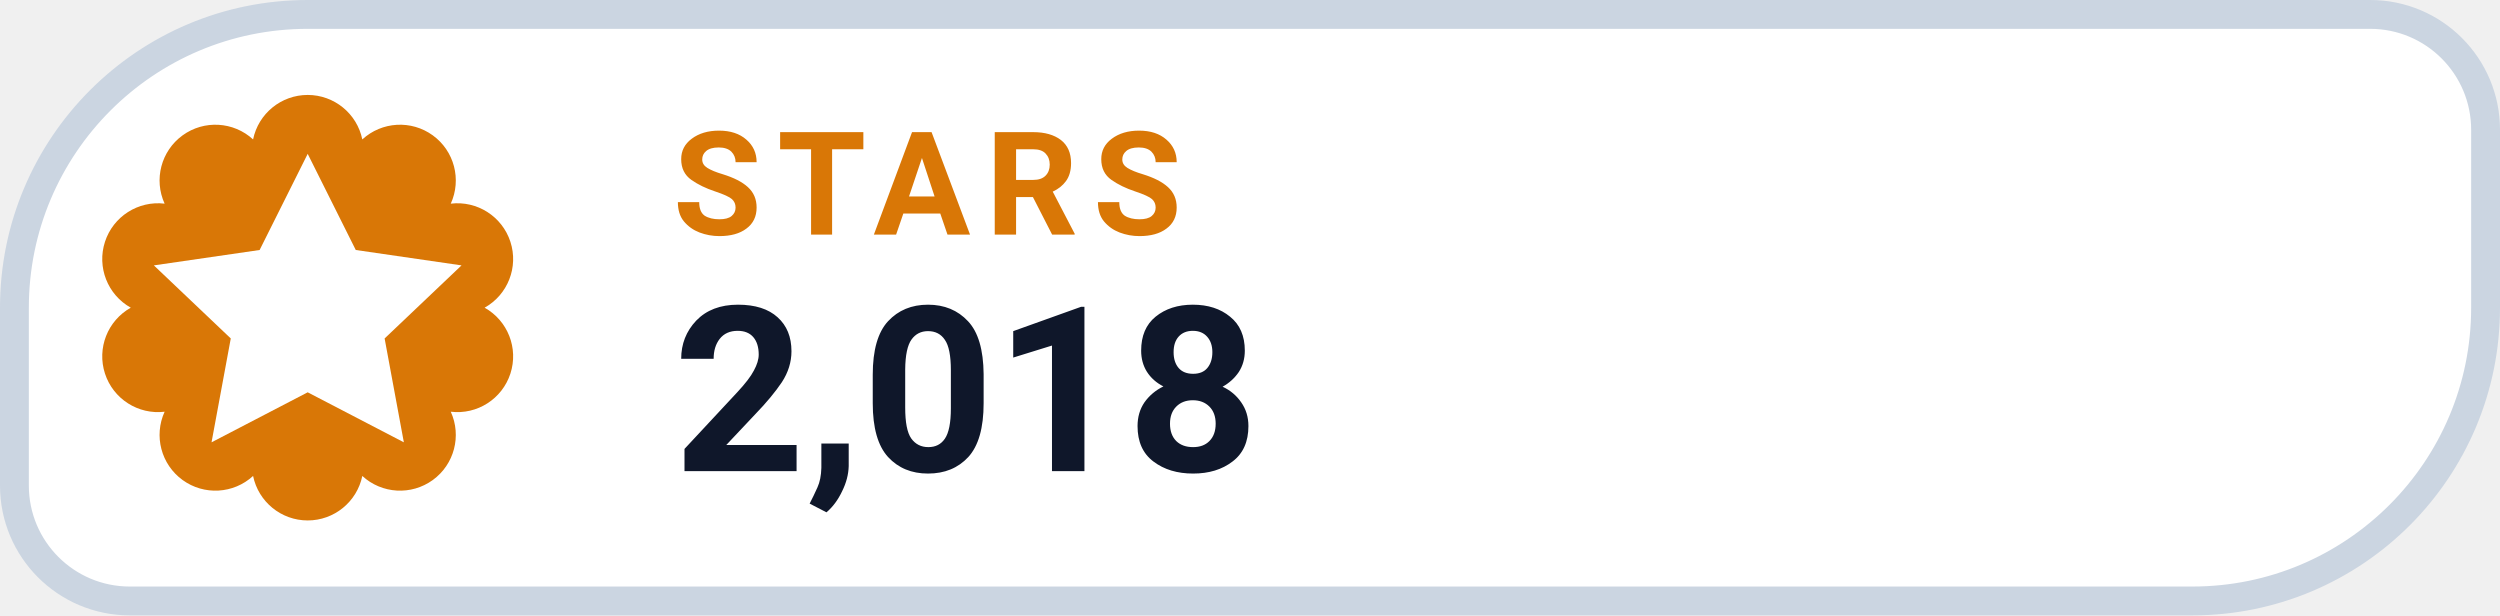
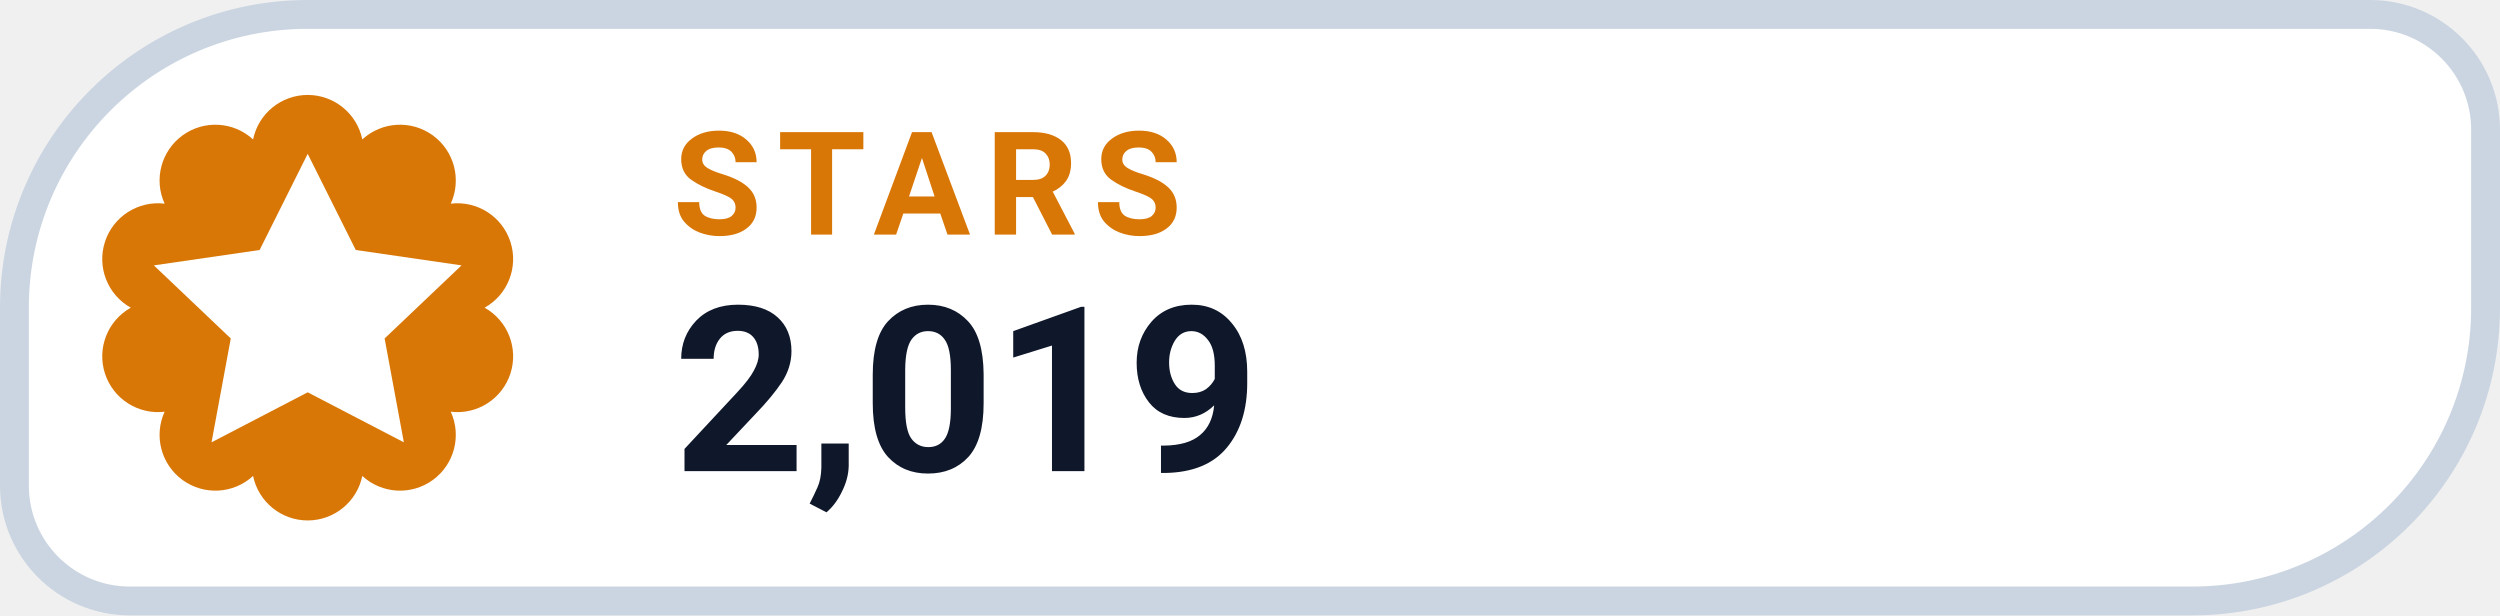
- <svg xmlns="http://www.w3.org/2000/svg" width="130" height="32" viewBox="0 0 130 32" role="img" aria-label="STARS 2,018">
+ <svg xmlns="http://www.w3.org/2000/svg" width="130" height="32" viewBox="0 0 130 32" role="img" aria-label="STARS 2,019">
  <path d="M 16.00 0.75 H 123.25 A 6.00 6.00 0 0 1 129.25 6.75 V 16.00 A 15.25 15.25 0 0 1 114.00 31.25 H 6.75 A 6.00 6.00 0 0 1 0.75 25.25 V 16.00 A 15.25 15.25 0 0 1 16.00 0.75 Z" fill="#FFFFFF" stroke="#CBD5E1" stroke-width="1.5" />
  <path d="M 13.16 7.25 A 2.90 2.90 0 0 1 18.84 7.25 A 2.90 2.90 0 0 1 23.44 10.59 A 2.90 2.90 0 0 1 25.20 16.00 A 2.90 2.90 0 0 1 23.44 21.41 A 2.90 2.90 0 0 1 18.84 24.75 A 2.90 2.90 0 0 1 13.16 24.75 A 2.90 2.90 0 0 1 8.56 21.41 A 2.90 2.90 0 0 1 6.80 16.00 A 2.90 2.90 0 0 1 8.56 10.59 A 2.90 2.90 0 0 1 13.16 7.25 Z" fill="#D97706" />
  <g transform="translate(16 16)" style="color:#FFFFFF;">
    <path d="M0 -8 l2.5 5 5.5 .8 -4 3.8 1 5.4 -5 -2.6 -5 2.6 1 -5.4 -4 -3.8 5.5 -.8 Z" fill="currentColor" />
  </g>
  <text x="35" y="12.2" fill="#D97706" font-family="-apple-system,BlinkMacSystemFont,'Segoe UI',Roboto,Helvetica,Arial,sans-serif" font-size="7.5" font-weight="700" letter-spacing=".8">STARS</text>
-   <text x="35" y="24.5" fill="#0F172A" font-family="-apple-system,BlinkMacSystemFont,'Segoe UI',Roboto,Helvetica,Arial,sans-serif" font-size="12" font-weight="750">2,018</text>
+   <text x="35" y="24.5" fill="#0F172A" font-family="-apple-system,BlinkMacSystemFont,'Segoe UI',Roboto,Helvetica,Arial,sans-serif" font-size="12" font-weight="750">2,019</text>
</svg>
